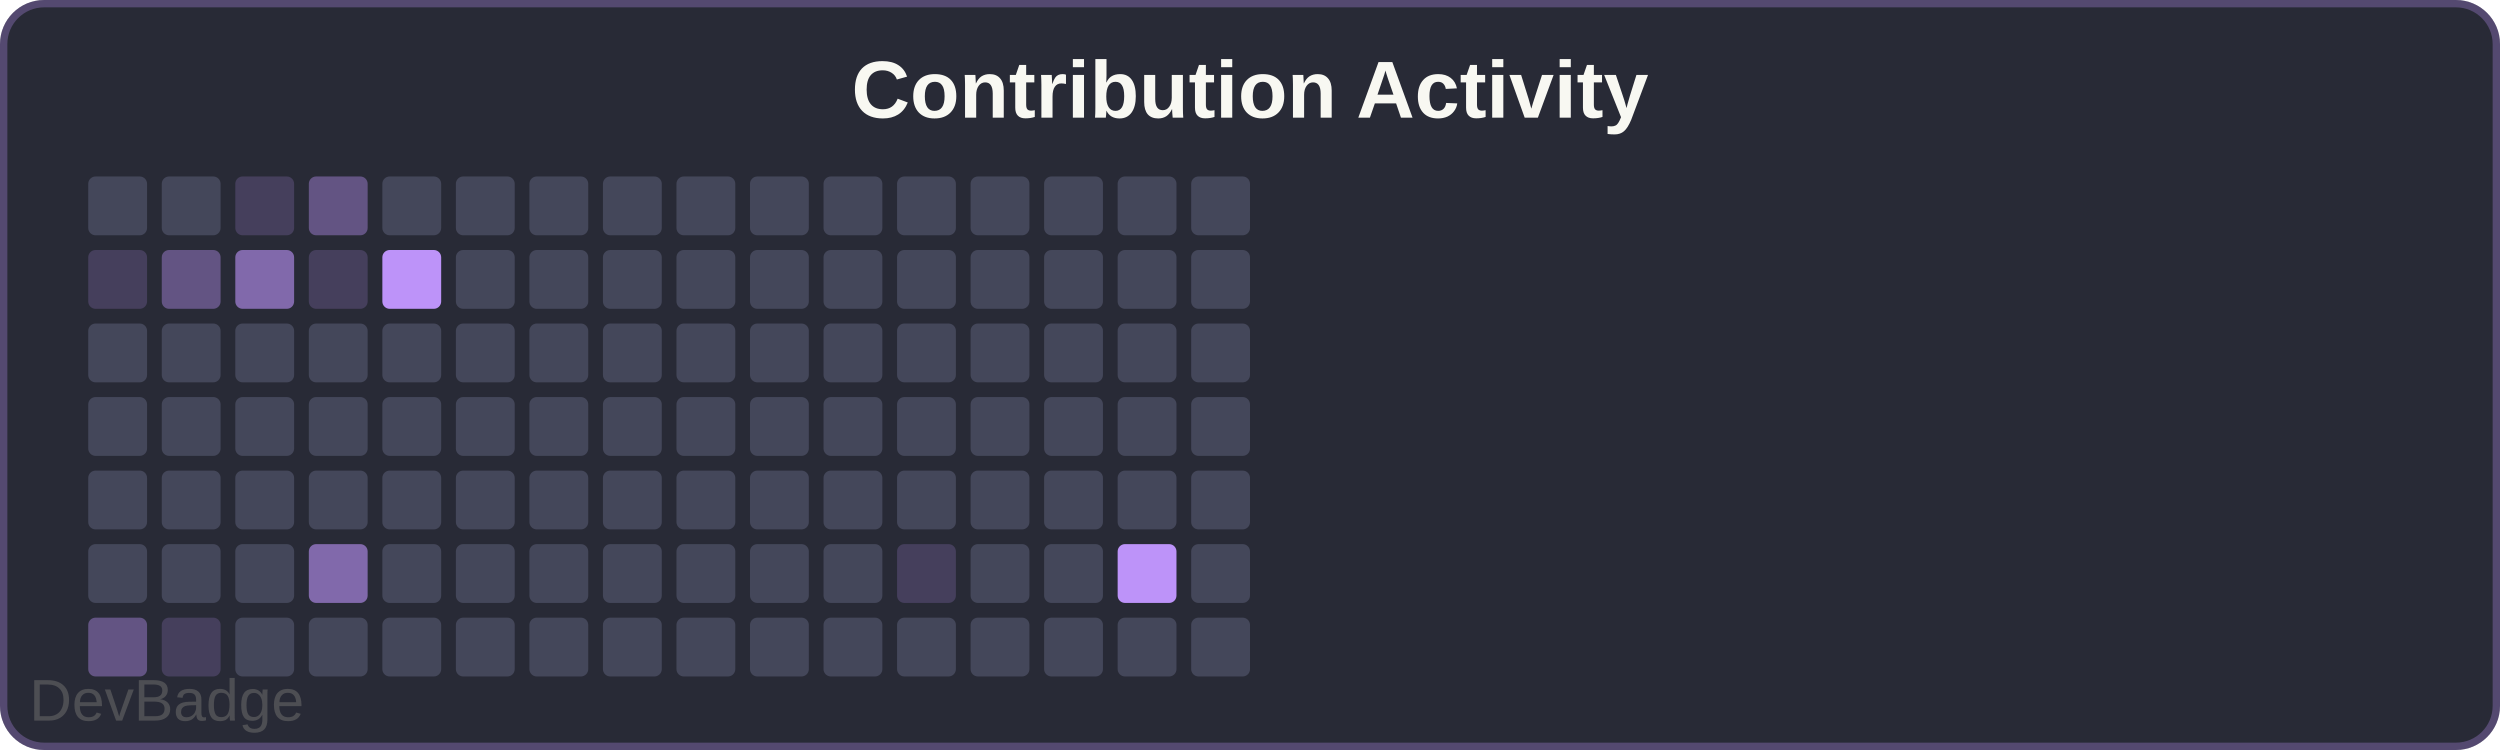
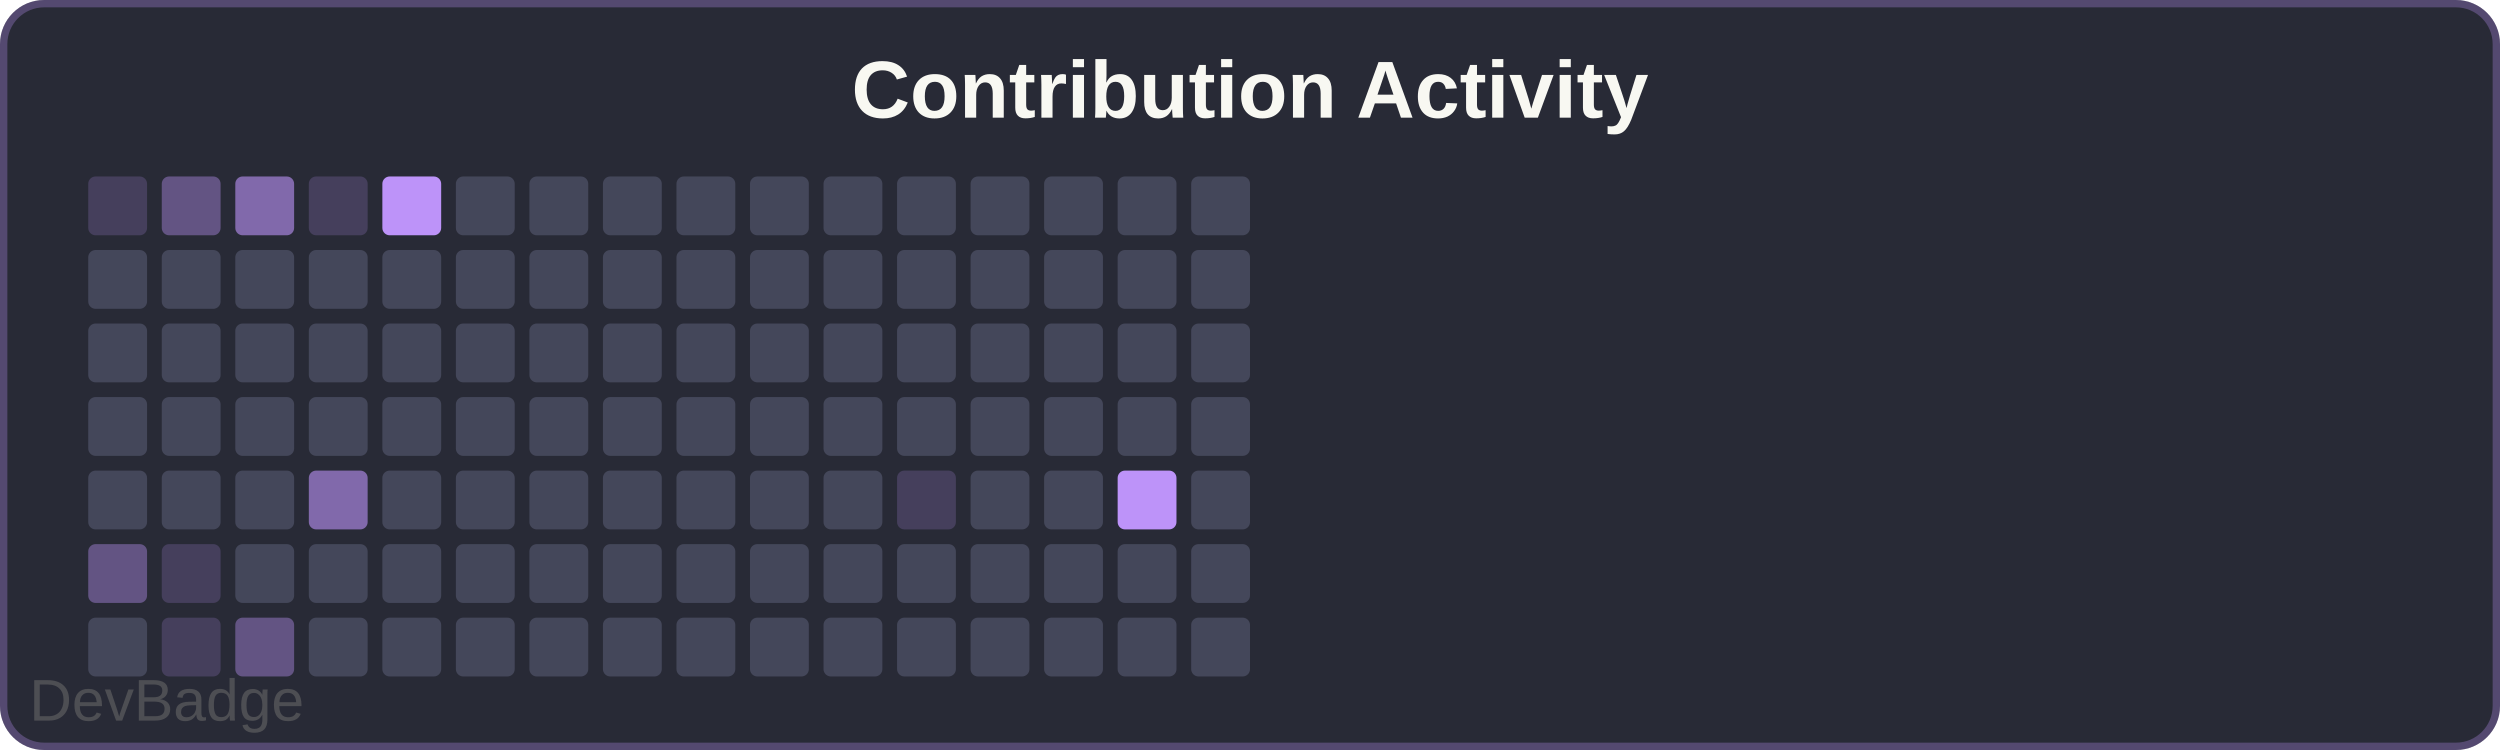
<svg xmlns="http://www.w3.org/2000/svg" width="340" height="102" viewBox="0 0 340 102">
  <rect width="340" height="102" rx="6" fill="#282a36" />
  <rect x="0.5" y="0.5" width="339" height="101" rx="5.5" fill="none" stroke="#bd93f9" stroke-width="1" opacity="0.3" />
  <text x="170" y="16" font-family="Arial, sans-serif" font-size="11" font-weight="600" fill="#f8f8f2" text-anchor="middle">Contribution Activity</text>
-   <rect x="12" y="24" width="8" height="8" rx="1" fill="#44475a" />
-   <rect x="12" y="34" width="8" height="8" rx="1" fill="#bd93f933" />
+   <rect x="12" y="24" width="8" height="8" rx="1" fill="#bd93f933" />
+   <rect x="12" y="34" width="8" height="8" rx="1" fill="#44475a" />
  <rect x="12" y="44" width="8" height="8" rx="1" fill="#44475a" />
  <rect x="12" y="54" width="8" height="8" rx="1" fill="#44475a" />
  <rect x="12" y="64" width="8" height="8" rx="1" fill="#44475a" />
-   <rect x="12" y="74" width="8" height="8" rx="1" fill="#44475a" />
-   <rect x="12" y="84" width="8" height="8" rx="1" fill="#bd93f966" />
-   <rect x="22" y="24" width="8" height="8" rx="1" fill="#44475a" />
-   <rect x="22" y="34" width="8" height="8" rx="1" fill="#bd93f966" />
+   <rect x="12" y="74" width="8" height="8" rx="1" fill="#bd93f966" />
+   <rect x="12" y="84" width="8" height="8" rx="1" fill="#44475a" />
+   <rect x="22" y="24" width="8" height="8" rx="1" fill="#bd93f966" />
+   <rect x="22" y="34" width="8" height="8" rx="1" fill="#44475a" />
  <rect x="22" y="44" width="8" height="8" rx="1" fill="#44475a" />
  <rect x="22" y="54" width="8" height="8" rx="1" fill="#44475a" />
  <rect x="22" y="64" width="8" height="8" rx="1" fill="#44475a" />
-   <rect x="22" y="74" width="8" height="8" rx="1" fill="#44475a" />
+   <rect x="22" y="74" width="8" height="8" rx="1" fill="#bd93f933" />
  <rect x="22" y="84" width="8" height="8" rx="1" fill="#bd93f933" />
-   <rect x="32" y="24" width="8" height="8" rx="1" fill="#bd93f933" />
-   <rect x="32" y="34" width="8" height="8" rx="1" fill="#bd93f999" />
+   <rect x="32" y="24" width="8" height="8" rx="1" fill="#bd93f999" />
+   <rect x="32" y="34" width="8" height="8" rx="1" fill="#44475a" />
  <rect x="32" y="44" width="8" height="8" rx="1" fill="#44475a" />
  <rect x="32" y="54" width="8" height="8" rx="1" fill="#44475a" />
  <rect x="32" y="64" width="8" height="8" rx="1" fill="#44475a" />
  <rect x="32" y="74" width="8" height="8" rx="1" fill="#44475a" />
-   <rect x="32" y="84" width="8" height="8" rx="1" fill="#44475a" />
-   <rect x="42" y="24" width="8" height="8" rx="1" fill="#bd93f966" />
-   <rect x="42" y="34" width="8" height="8" rx="1" fill="#bd93f933" />
+   <rect x="32" y="84" width="8" height="8" rx="1" fill="#bd93f966" />
+   <rect x="42" y="24" width="8" height="8" rx="1" fill="#bd93f933" />
+   <rect x="42" y="34" width="8" height="8" rx="1" fill="#44475a" />
  <rect x="42" y="44" width="8" height="8" rx="1" fill="#44475a" />
  <rect x="42" y="54" width="8" height="8" rx="1" fill="#44475a" />
-   <rect x="42" y="64" width="8" height="8" rx="1" fill="#44475a" />
-   <rect x="42" y="74" width="8" height="8" rx="1" fill="#bd93f999" />
+   <rect x="42" y="64" width="8" height="8" rx="1" fill="#bd93f999" />
+   <rect x="42" y="74" width="8" height="8" rx="1" fill="#44475a" />
  <rect x="42" y="84" width="8" height="8" rx="1" fill="#44475a" />
-   <rect x="52" y="24" width="8" height="8" rx="1" fill="#44475a" />
-   <rect x="52" y="34" width="8" height="8" rx="1" fill="#bd93f9" />
+   <rect x="52" y="24" width="8" height="8" rx="1" fill="#bd93f9" />
+   <rect x="52" y="34" width="8" height="8" rx="1" fill="#44475a" />
  <rect x="52" y="44" width="8" height="8" rx="1" fill="#44475a" />
  <rect x="52" y="54" width="8" height="8" rx="1" fill="#44475a" />
  <rect x="52" y="64" width="8" height="8" rx="1" fill="#44475a" />
  <rect x="52" y="74" width="8" height="8" rx="1" fill="#44475a" />
  <rect x="52" y="84" width="8" height="8" rx="1" fill="#44475a" />
  <rect x="62" y="24" width="8" height="8" rx="1" fill="#44475a" />
  <rect x="62" y="34" width="8" height="8" rx="1" fill="#44475a" />
  <rect x="62" y="44" width="8" height="8" rx="1" fill="#44475a" />
  <rect x="62" y="54" width="8" height="8" rx="1" fill="#44475a" />
  <rect x="62" y="64" width="8" height="8" rx="1" fill="#44475a" />
  <rect x="62" y="74" width="8" height="8" rx="1" fill="#44475a" />
  <rect x="62" y="84" width="8" height="8" rx="1" fill="#44475a" />
  <rect x="72" y="24" width="8" height="8" rx="1" fill="#44475a" />
  <rect x="72" y="34" width="8" height="8" rx="1" fill="#44475a" />
  <rect x="72" y="44" width="8" height="8" rx="1" fill="#44475a" />
  <rect x="72" y="54" width="8" height="8" rx="1" fill="#44475a" />
  <rect x="72" y="64" width="8" height="8" rx="1" fill="#44475a" />
  <rect x="72" y="74" width="8" height="8" rx="1" fill="#44475a" />
  <rect x="72" y="84" width="8" height="8" rx="1" fill="#44475a" />
  <rect x="82" y="24" width="8" height="8" rx="1" fill="#44475a" />
  <rect x="82" y="34" width="8" height="8" rx="1" fill="#44475a" />
  <rect x="82" y="44" width="8" height="8" rx="1" fill="#44475a" />
  <rect x="82" y="54" width="8" height="8" rx="1" fill="#44475a" />
  <rect x="82" y="64" width="8" height="8" rx="1" fill="#44475a" />
  <rect x="82" y="74" width="8" height="8" rx="1" fill="#44475a" />
  <rect x="82" y="84" width="8" height="8" rx="1" fill="#44475a" />
  <rect x="92" y="24" width="8" height="8" rx="1" fill="#44475a" />
  <rect x="92" y="34" width="8" height="8" rx="1" fill="#44475a" />
  <rect x="92" y="44" width="8" height="8" rx="1" fill="#44475a" />
  <rect x="92" y="54" width="8" height="8" rx="1" fill="#44475a" />
  <rect x="92" y="64" width="8" height="8" rx="1" fill="#44475a" />
  <rect x="92" y="74" width="8" height="8" rx="1" fill="#44475a" />
  <rect x="92" y="84" width="8" height="8" rx="1" fill="#44475a" />
  <rect x="102" y="24" width="8" height="8" rx="1" fill="#44475a" />
  <rect x="102" y="34" width="8" height="8" rx="1" fill="#44475a" />
  <rect x="102" y="44" width="8" height="8" rx="1" fill="#44475a" />
  <rect x="102" y="54" width="8" height="8" rx="1" fill="#44475a" />
  <rect x="102" y="64" width="8" height="8" rx="1" fill="#44475a" />
  <rect x="102" y="74" width="8" height="8" rx="1" fill="#44475a" />
  <rect x="102" y="84" width="8" height="8" rx="1" fill="#44475a" />
  <rect x="112" y="24" width="8" height="8" rx="1" fill="#44475a" />
  <rect x="112" y="34" width="8" height="8" rx="1" fill="#44475a" />
  <rect x="112" y="44" width="8" height="8" rx="1" fill="#44475a" />
  <rect x="112" y="54" width="8" height="8" rx="1" fill="#44475a" />
  <rect x="112" y="64" width="8" height="8" rx="1" fill="#44475a" />
  <rect x="112" y="74" width="8" height="8" rx="1" fill="#44475a" />
  <rect x="112" y="84" width="8" height="8" rx="1" fill="#44475a" />
  <rect x="122" y="24" width="8" height="8" rx="1" fill="#44475a" />
  <rect x="122" y="34" width="8" height="8" rx="1" fill="#44475a" />
  <rect x="122" y="44" width="8" height="8" rx="1" fill="#44475a" />
  <rect x="122" y="54" width="8" height="8" rx="1" fill="#44475a" />
-   <rect x="122" y="64" width="8" height="8" rx="1" fill="#44475a" />
-   <rect x="122" y="74" width="8" height="8" rx="1" fill="#bd93f933" />
+   <rect x="122" y="64" width="8" height="8" rx="1" fill="#bd93f933" />
+   <rect x="122" y="74" width="8" height="8" rx="1" fill="#44475a" />
  <rect x="122" y="84" width="8" height="8" rx="1" fill="#44475a" />
  <rect x="132" y="24" width="8" height="8" rx="1" fill="#44475a" />
  <rect x="132" y="34" width="8" height="8" rx="1" fill="#44475a" />
  <rect x="132" y="44" width="8" height="8" rx="1" fill="#44475a" />
  <rect x="132" y="54" width="8" height="8" rx="1" fill="#44475a" />
  <rect x="132" y="64" width="8" height="8" rx="1" fill="#44475a" />
  <rect x="132" y="74" width="8" height="8" rx="1" fill="#44475a" />
  <rect x="132" y="84" width="8" height="8" rx="1" fill="#44475a" />
  <rect x="142" y="24" width="8" height="8" rx="1" fill="#44475a" />
  <rect x="142" y="34" width="8" height="8" rx="1" fill="#44475a" />
  <rect x="142" y="44" width="8" height="8" rx="1" fill="#44475a" />
  <rect x="142" y="54" width="8" height="8" rx="1" fill="#44475a" />
  <rect x="142" y="64" width="8" height="8" rx="1" fill="#44475a" />
  <rect x="142" y="74" width="8" height="8" rx="1" fill="#44475a" />
  <rect x="142" y="84" width="8" height="8" rx="1" fill="#44475a" />
  <rect x="152" y="24" width="8" height="8" rx="1" fill="#44475a" />
  <rect x="152" y="34" width="8" height="8" rx="1" fill="#44475a" />
  <rect x="152" y="44" width="8" height="8" rx="1" fill="#44475a" />
  <rect x="152" y="54" width="8" height="8" rx="1" fill="#44475a" />
-   <rect x="152" y="64" width="8" height="8" rx="1" fill="#44475a" />
-   <rect x="152" y="74" width="8" height="8" rx="1" fill="#bd93f9" />
+   <rect x="152" y="64" width="8" height="8" rx="1" fill="#bd93f9" />
+   <rect x="152" y="74" width="8" height="8" rx="1" fill="#44475a" />
  <rect x="152" y="84" width="8" height="8" rx="1" fill="#44475a" />
  <rect x="162" y="24" width="8" height="8" rx="1" fill="#44475a" />
  <rect x="162" y="34" width="8" height="8" rx="1" fill="#44475a" />
  <rect x="162" y="44" width="8" height="8" rx="1" fill="#44475a" />
  <rect x="162" y="54" width="8" height="8" rx="1" fill="#44475a" />
  <rect x="162" y="64" width="8" height="8" rx="1" fill="#44475a" />
  <rect x="162" y="74" width="8" height="8" rx="1" fill="#44475a" />
  <rect x="162" y="84" width="8" height="8" rx="1" fill="#44475a" />
  <a href="https://github.com/sochiautoparts/devbadge" target="_blank">
    <text x="4" y="98" font-family="Arial, sans-serif" font-size="8" fill="#666666" opacity="0.6">DevBadge</text>
  </a>
</svg>
